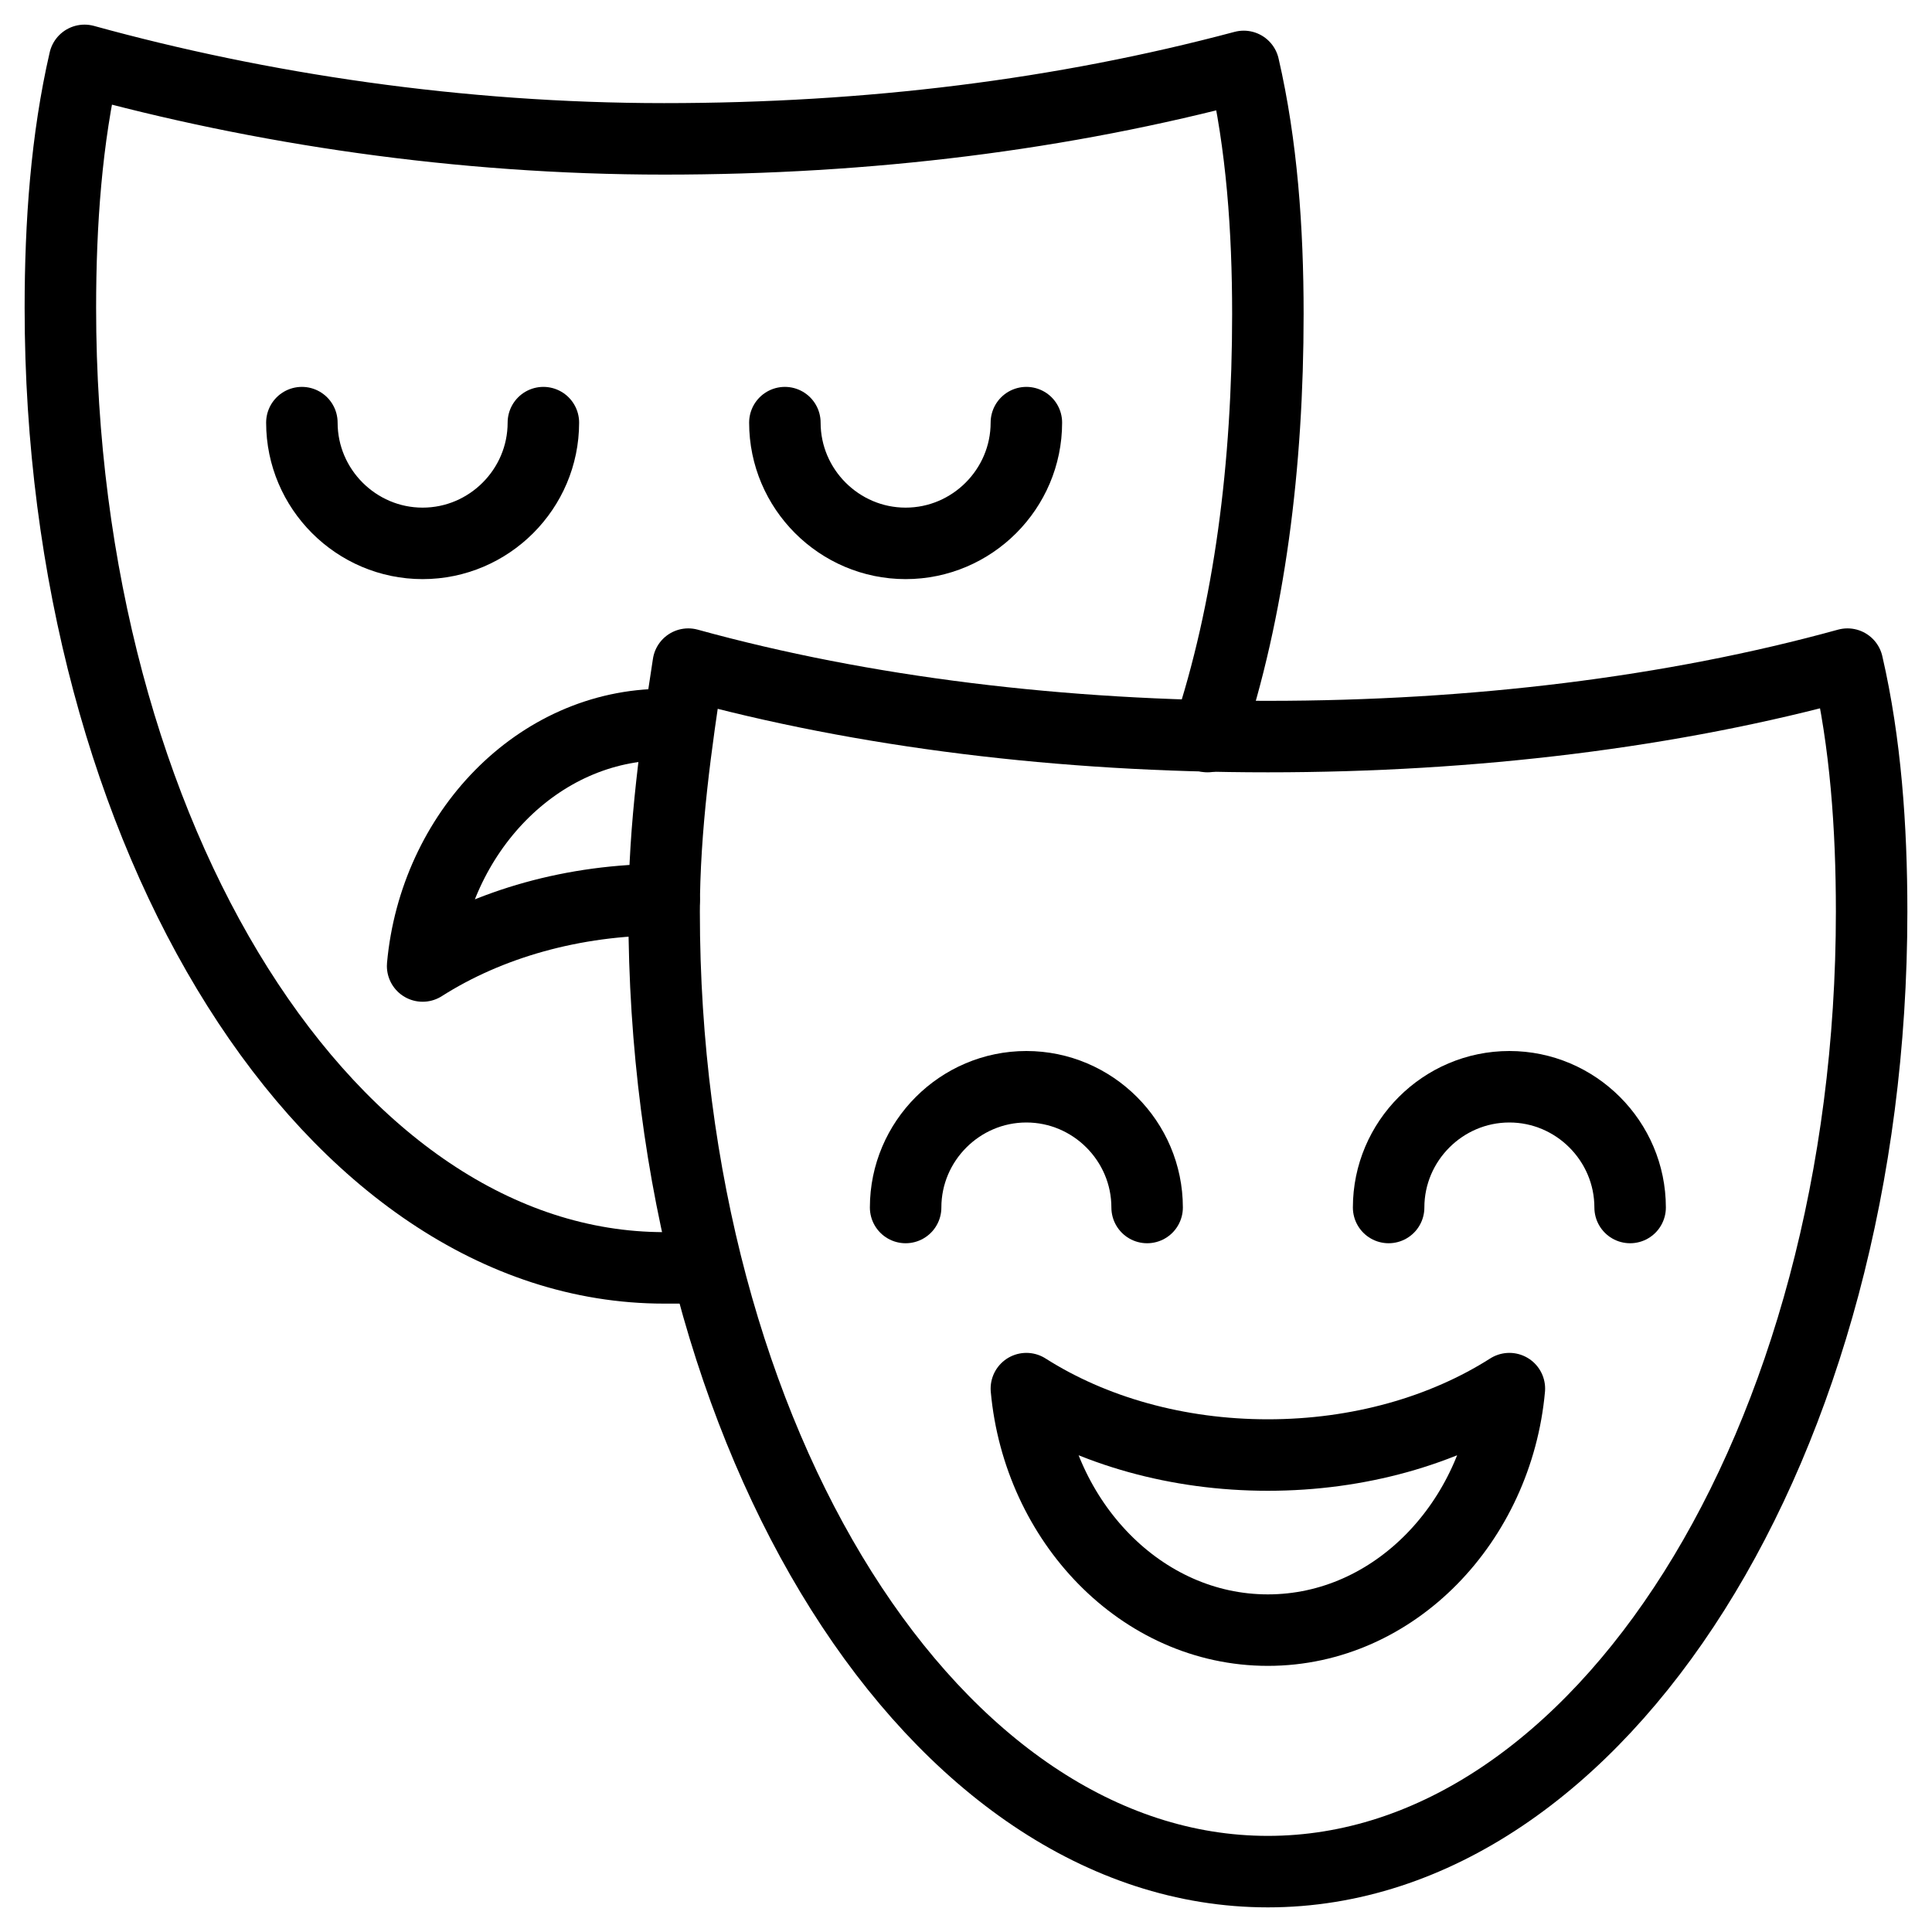
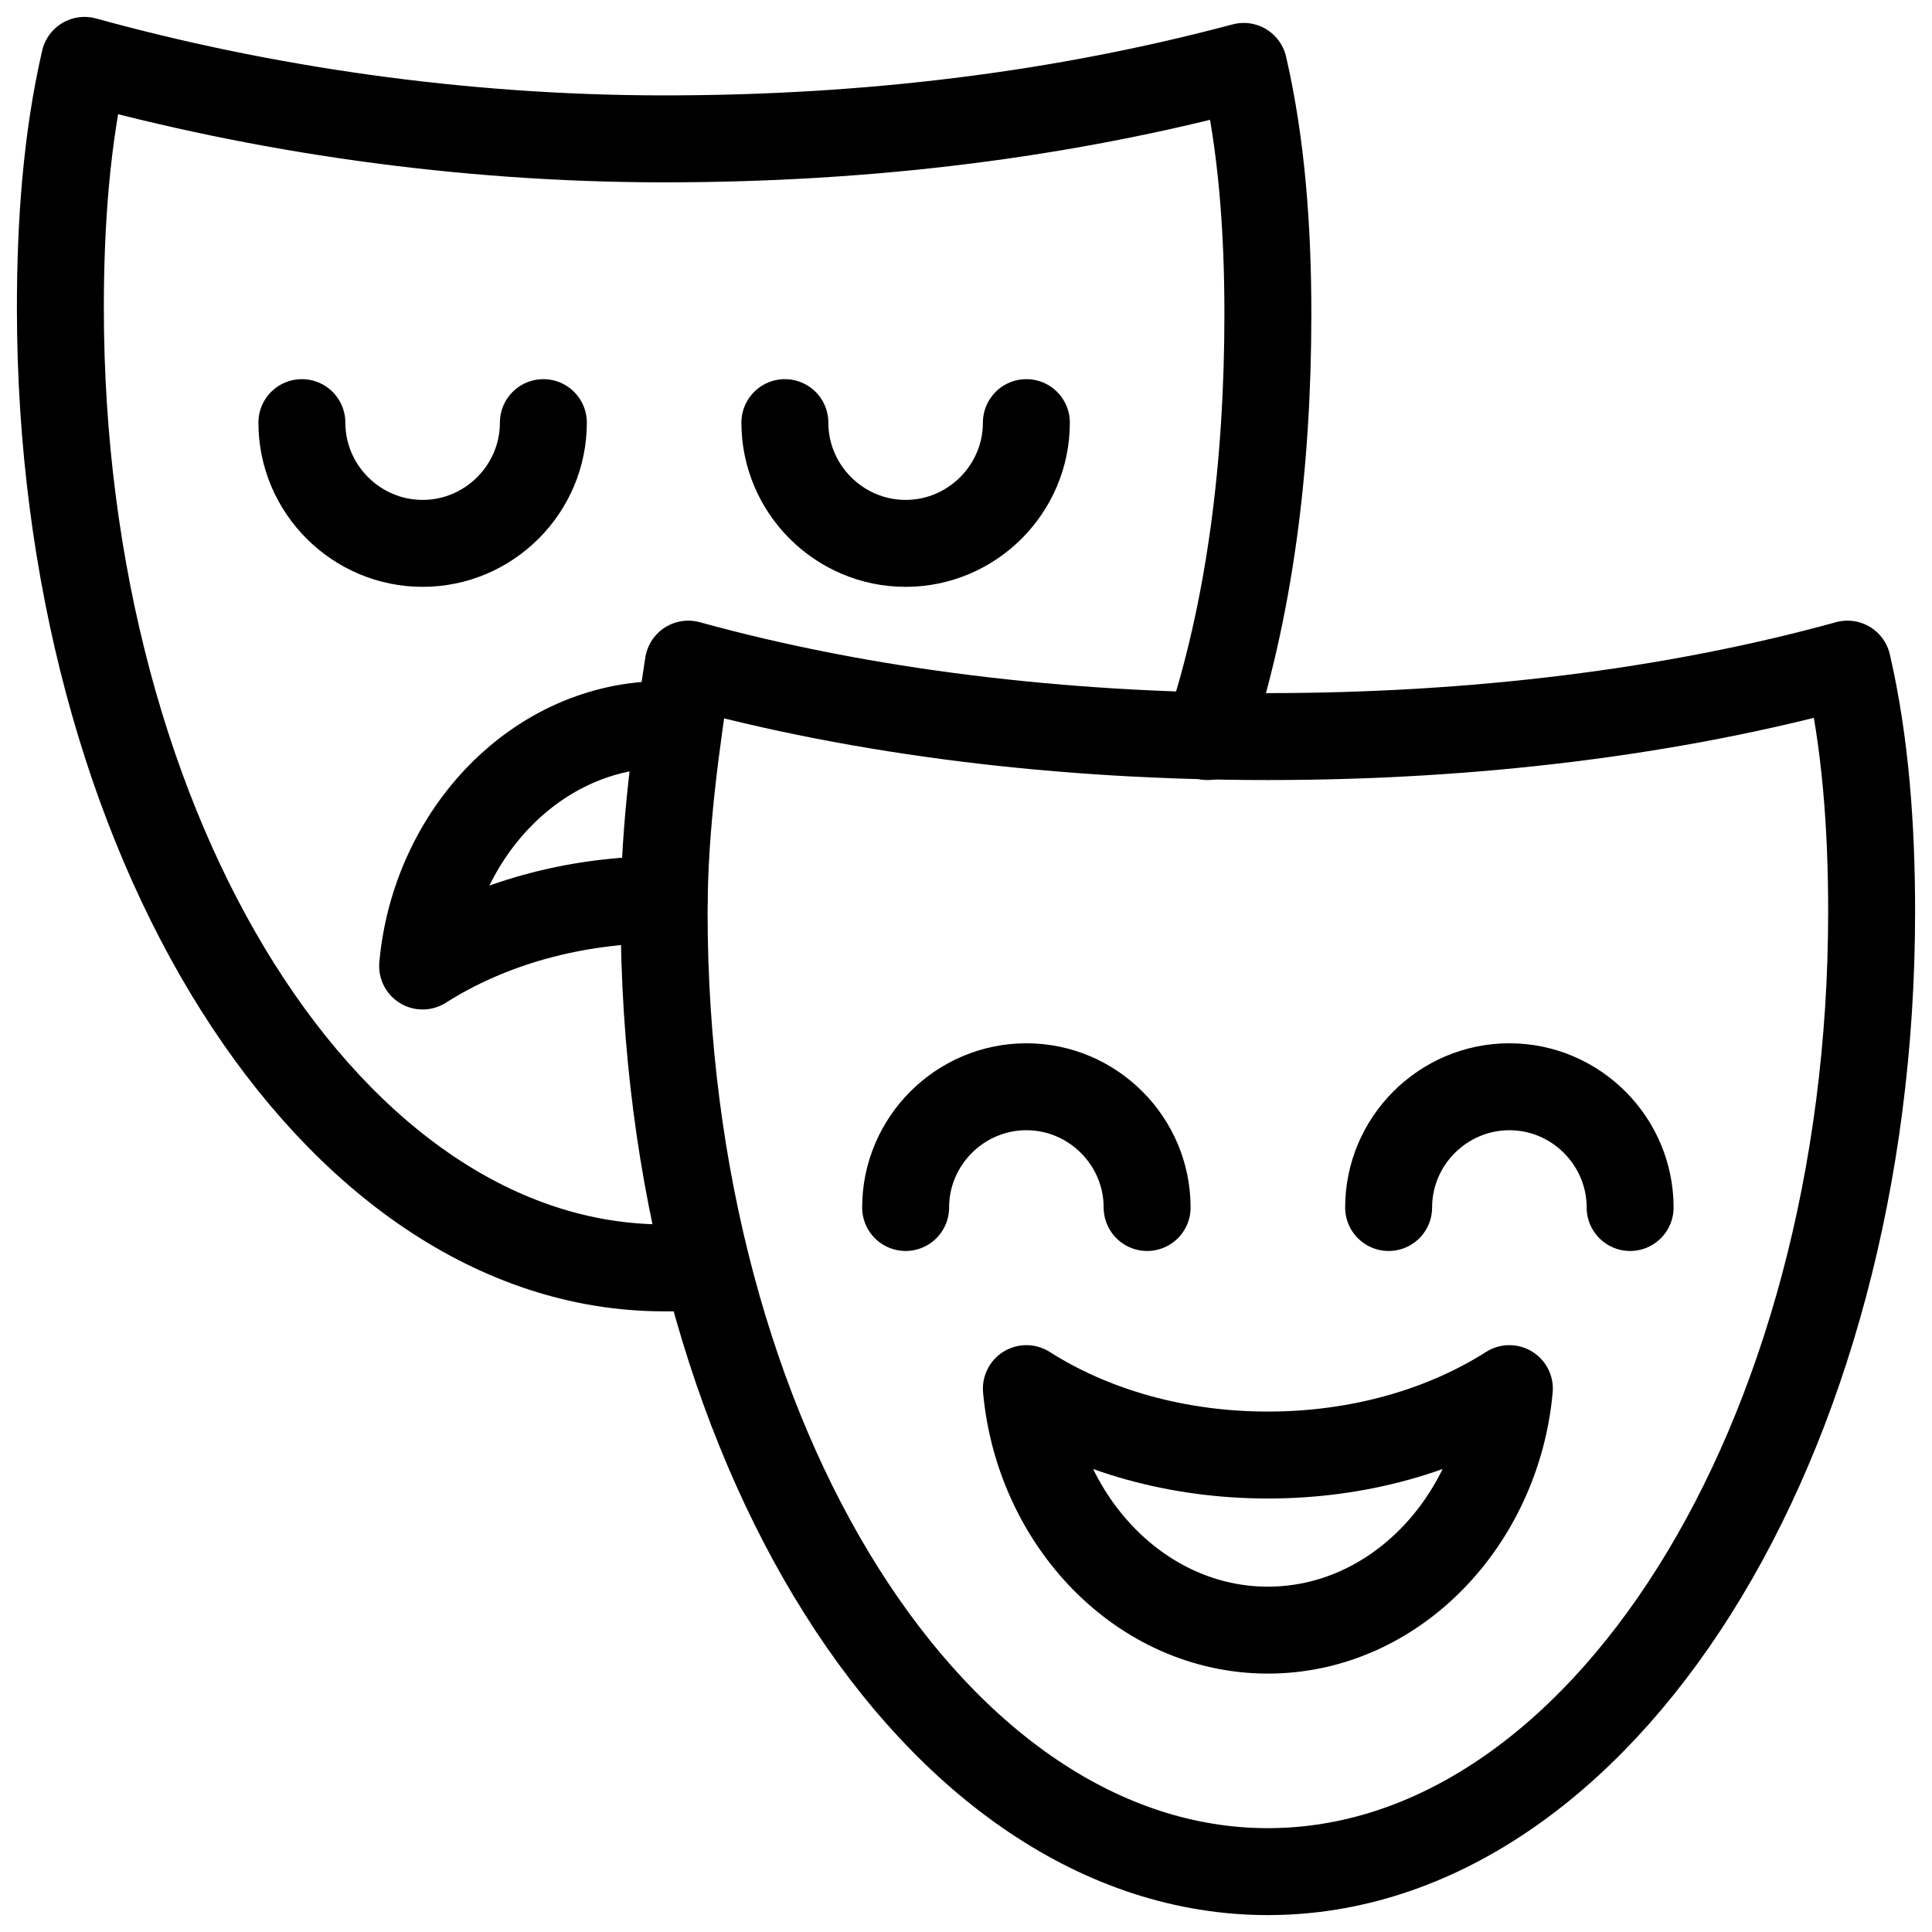
<svg xmlns="http://www.w3.org/2000/svg" version="1.1" id="Icons" viewBox="0 0 32 32" xml:space="preserve" width="800px" height="800px" fill="#000000" stroke="#000000">
  <g id="SVGRepo_bgCarrier" stroke-width="0" />
  <g id="SVGRepo_tracerCarrier" stroke-linecap="round" stroke-linejoin="round" />
  <g id="SVGRepo_iconCarrier">
-     <style type="text/css"> .st0{fill:none;stroke:#000000;stroke-width:1.184;stroke-linecap:round;stroke-linejoin:round;stroke-miterlimit:10;} </style>
+     <style type="text/css"> .st0{fill:none;stroke:#000000;stroke-width:1.44;stroke-linecap:round;stroke-linejoin:round;stroke-miterlimit:10;} </style>
    <path class="st0" d="M21,12.2c-3.4,0-6.7-0.4-9.6-1.2c-0.2,1.3-0.4,2.7-0.4,4.1C11,23.9,15.5,31,21,31s10-7.1,10-15.9 c0-1.4-0.1-2.8-0.4-4.1C27.7,11.8,24.4,12.2,21,12.2z" />
    <path class="st0" d="M21,24.1c-1.5,0-2.9-0.4-4-1.1c0.2,2.2,1.9,4,4,4s3.8-1.8,4-4C23.9,23.7,22.5,24.1,21,24.1z" />
    <path class="st0" d="M15,20c0-1.1,0.9-2,2-2s2,0.9,2,2" />
    <path class="st0" d="M23,20c0-1.1,0.9-2,2-2s2,0.9,2,2" />
    <path class="st0" d="M20,12.2c0.7-2.1,1-4.5,1-7c0-1.4-0.1-2.8-0.4-4.1c-3,0.8-6.2,1.2-9.6,1.2S4.3,1.8,1.4,1C1.1,2.3,1,3.7,1,5.1 C1,13.9,5.5,21,11,21c0.2,0,0.5,0,0.7,0" />
    <path class="st0" d="M11,14.9c-1.5,0-2.9,0.4-4,1.1c0.2-2.2,1.9-4,4-4" />
    <path class="st0" d="M5,7c0,1.1,0.9,2,2,2s2-0.9,2-2" />
    <path class="st0" d="M13,7c0,1.1,0.9,2,2,2s2-0.9,2-2" />
  </g>
</svg>
